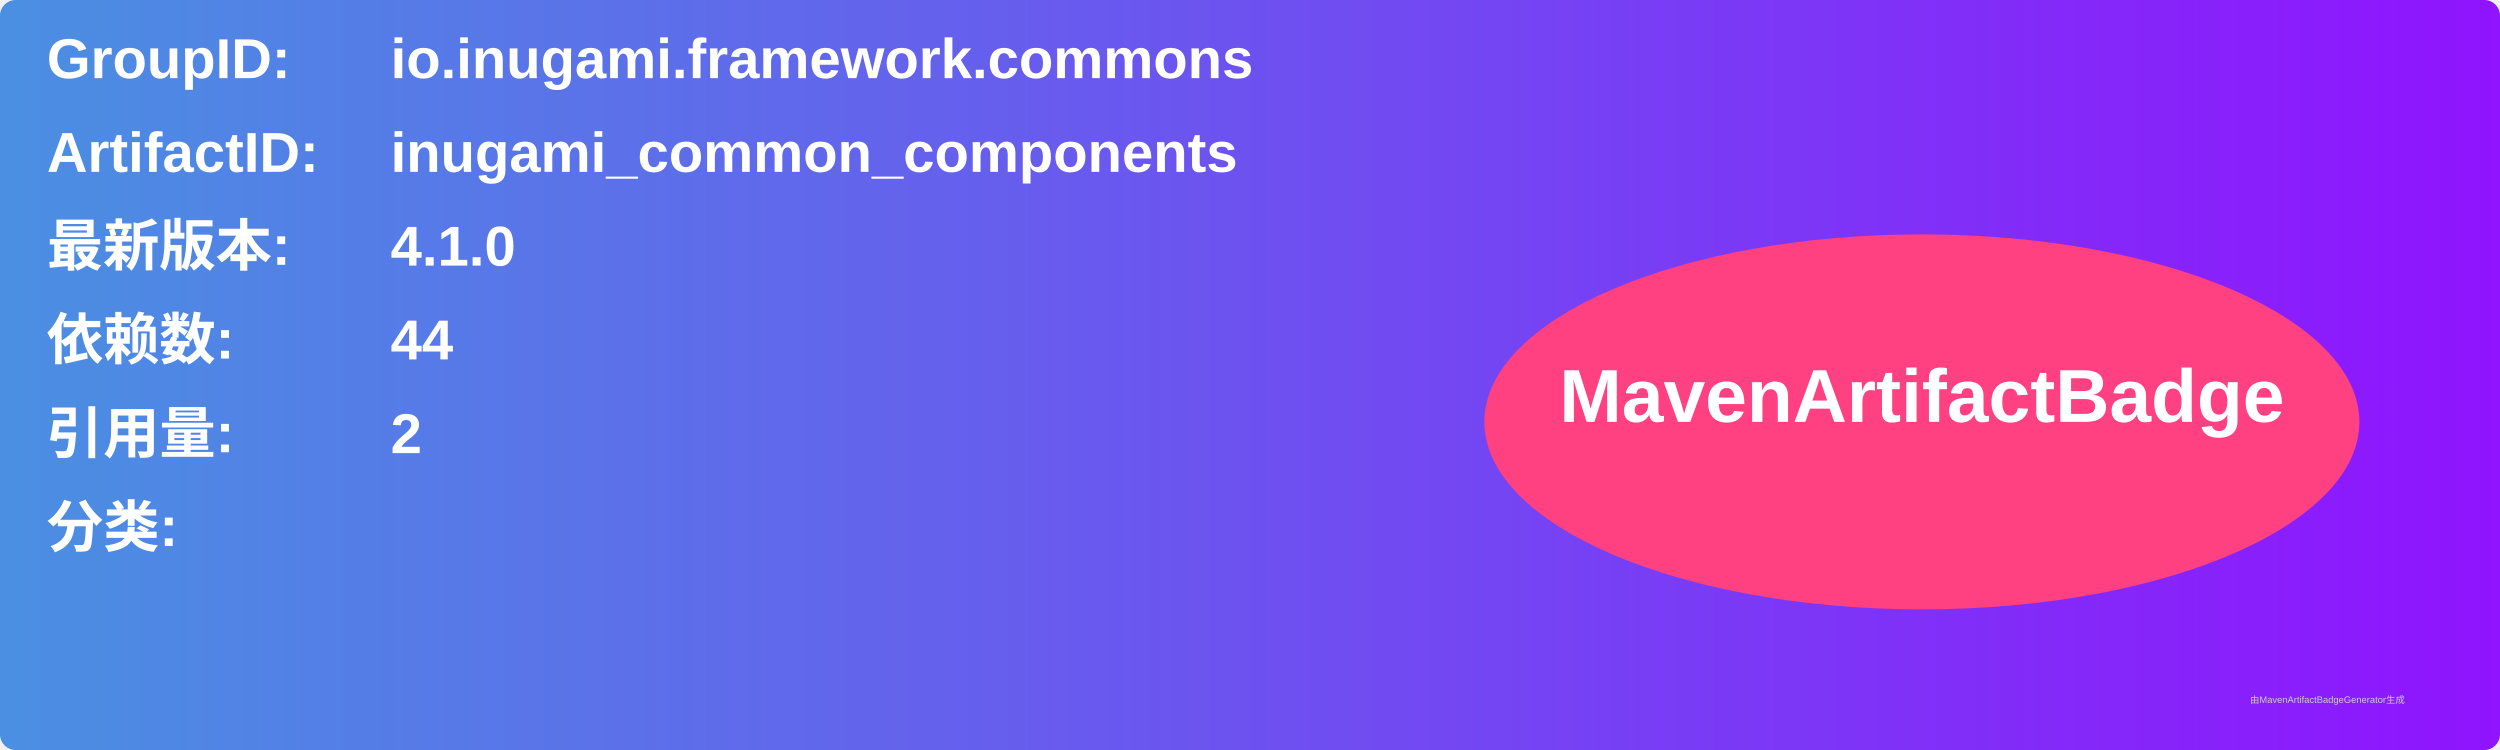
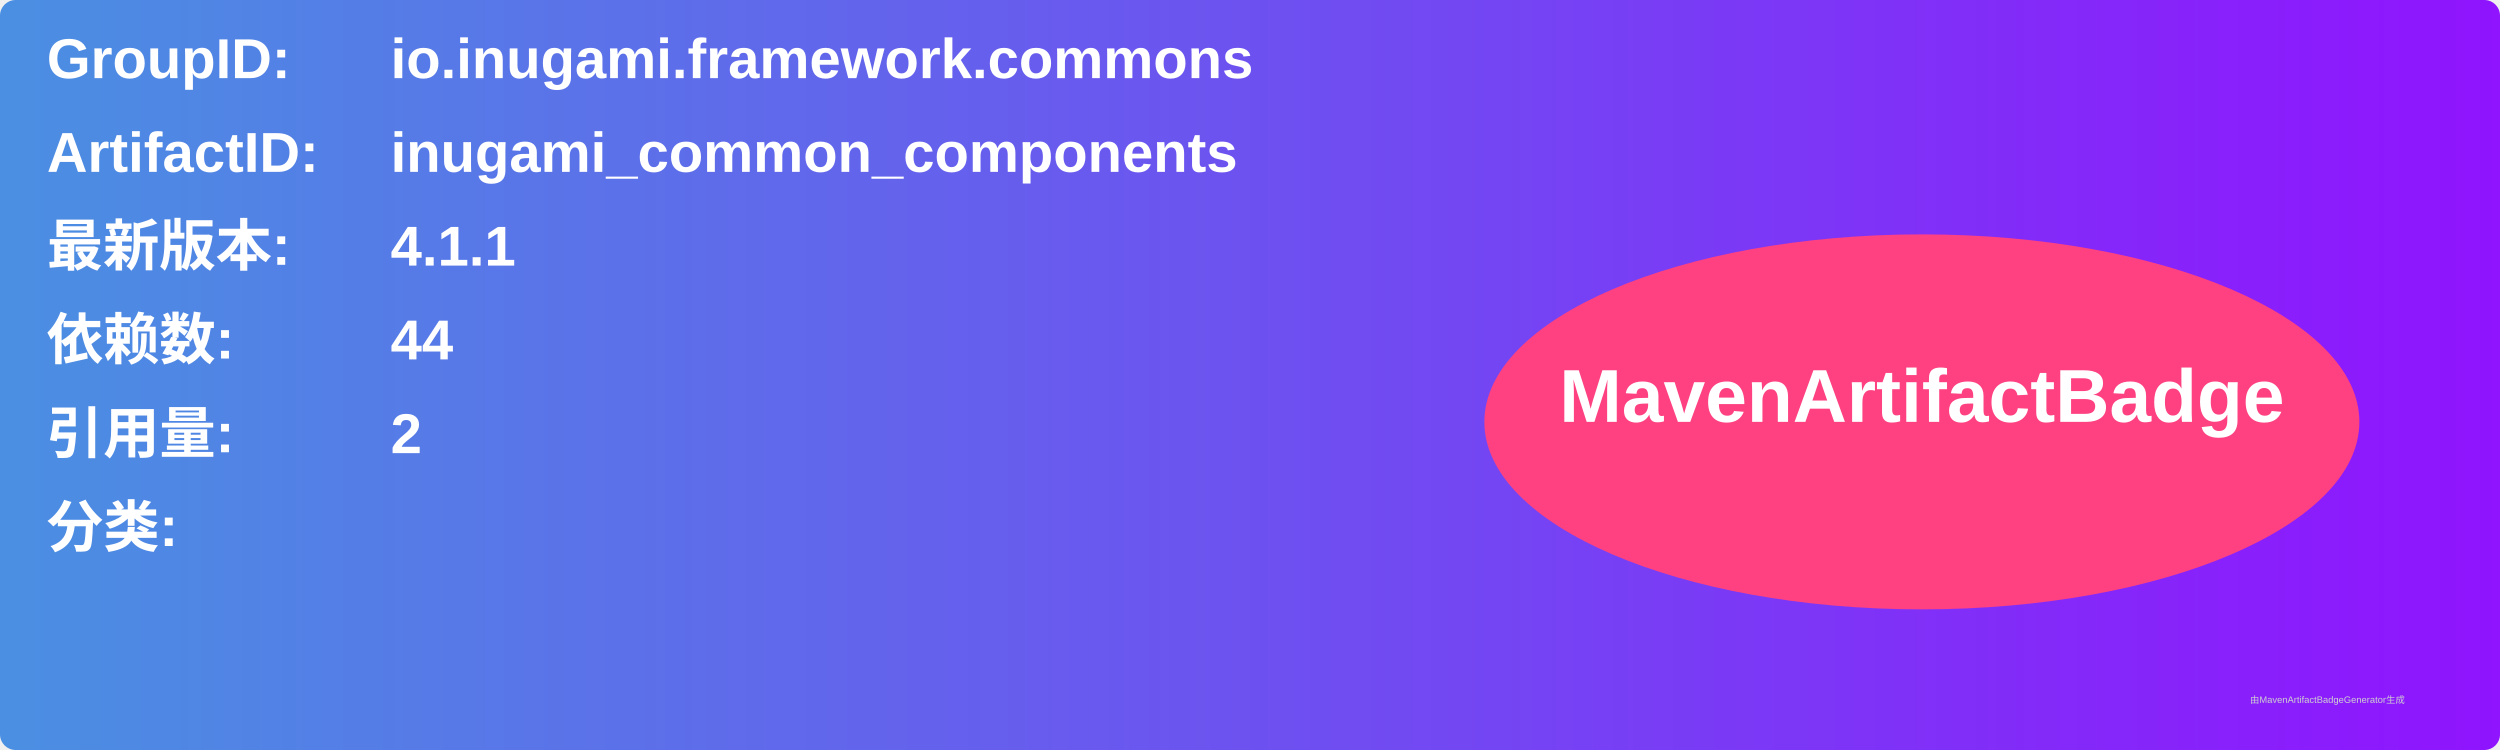
<svg xmlns="http://www.w3.org/2000/svg" width="800" height="240" viewBox="0 0 800 240">
  <linearGradient id="grad" x1="0%" y1="0%" x2="100%" y2="0%">
    <stop offset="0%" stop-color="#4a90e2" />
    <stop offset="100%" stop-color="#9013fe" />
  </linearGradient>
  <rect width="100%" height="100%" rx="5" ry="5" fill="url(#grad)" />
  <g transform="translate(15, 15)">
    <text x="0" y="10" font-family="Arial" font-size="18" fill="white" font-weight="bold" width="260">GroupID:</text>
    <text x="110" y="10" font-family="Arial" font-size="18" fill="white" font-weight="bold" width="460">io.inugami.framework.commons</text>
    <text x="0" y="40" font-family="Arial" font-size="18" fill="white" font-weight="bold" width="260">ArtifactID:</text>
    <text x="110" y="40" font-family="Arial" font-size="18" fill="white" font-weight="bold" width="460">inugami_common_components</text>
    <text x="0" y="70" font-family="Arial" font-size="18" fill="white" font-weight="bold">最新版本:</text>
    <text x="110" y="70" font-family="Arial" font-size="18" fill="white" font-weight="bold">
-       <tspan font-weight="bold">4.1.0</tspan>
+       <tspan font-weight="bold">4.1.1</tspan>
    </text>
    <text x="0" y="100" font-family="Arial" font-size="18" fill="white" font-weight="bold">依赖数: </text>
    <text x="110" y="100" font-family="Arial" font-size="18" fill="white">
      <tspan font-weight="bold">44</tspan>
    </text>
    <text x="0" y="130" font-family="Arial" font-size="18" fill="white" font-weight="bold">引用量: </text>
    <text x="110" y="130" font-family="Arial" font-size="18" fill="white">
      <tspan font-weight="bold">2</tspan>
    </text>
    <text x="0" y="160" font-family="Arial" font-size="18" fill="white" font-weight="bold">分类:</text>
    <text x="10" y="190" font-family="Arial" font-size="10" fill="white">
      <tspan font-weight="bold" />
    </text>
    <ellipse cx="600" cy="120" rx="140" ry="60" fill="#ff4081" />
    <text x="600" y="120" text-anchor="middle" font-family="Arial" font-size="24" fill="white" font-weight="bold">MavenArtifactBadge</text>
  </g>
  <text x="720" y="225" font-family="Arial" font-size="3" fill="#d0d0d0">由MavenArtifactBadgeGenerator生成</text>
</svg>
